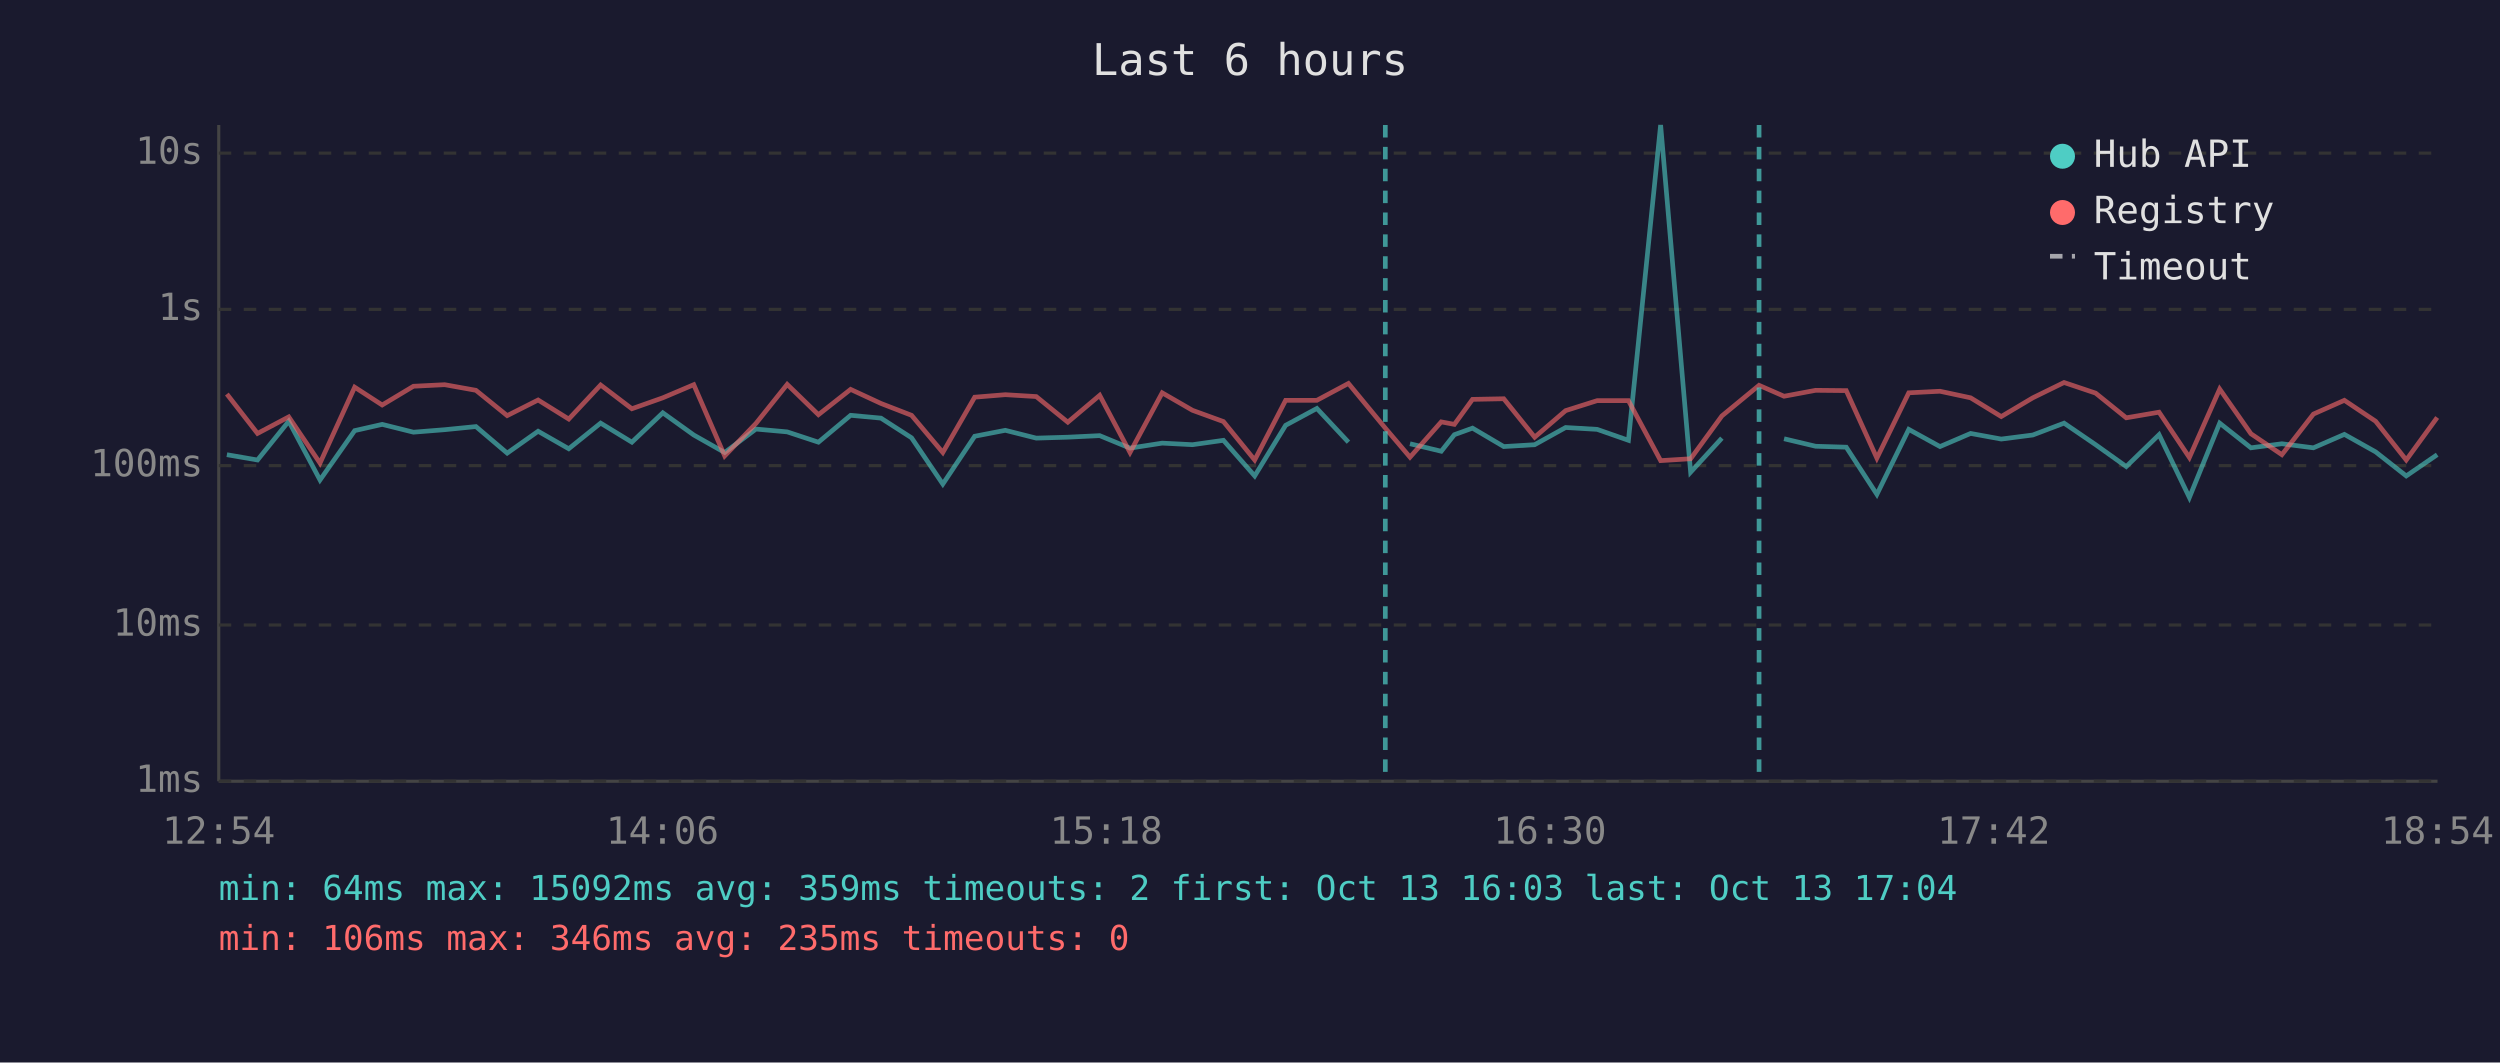
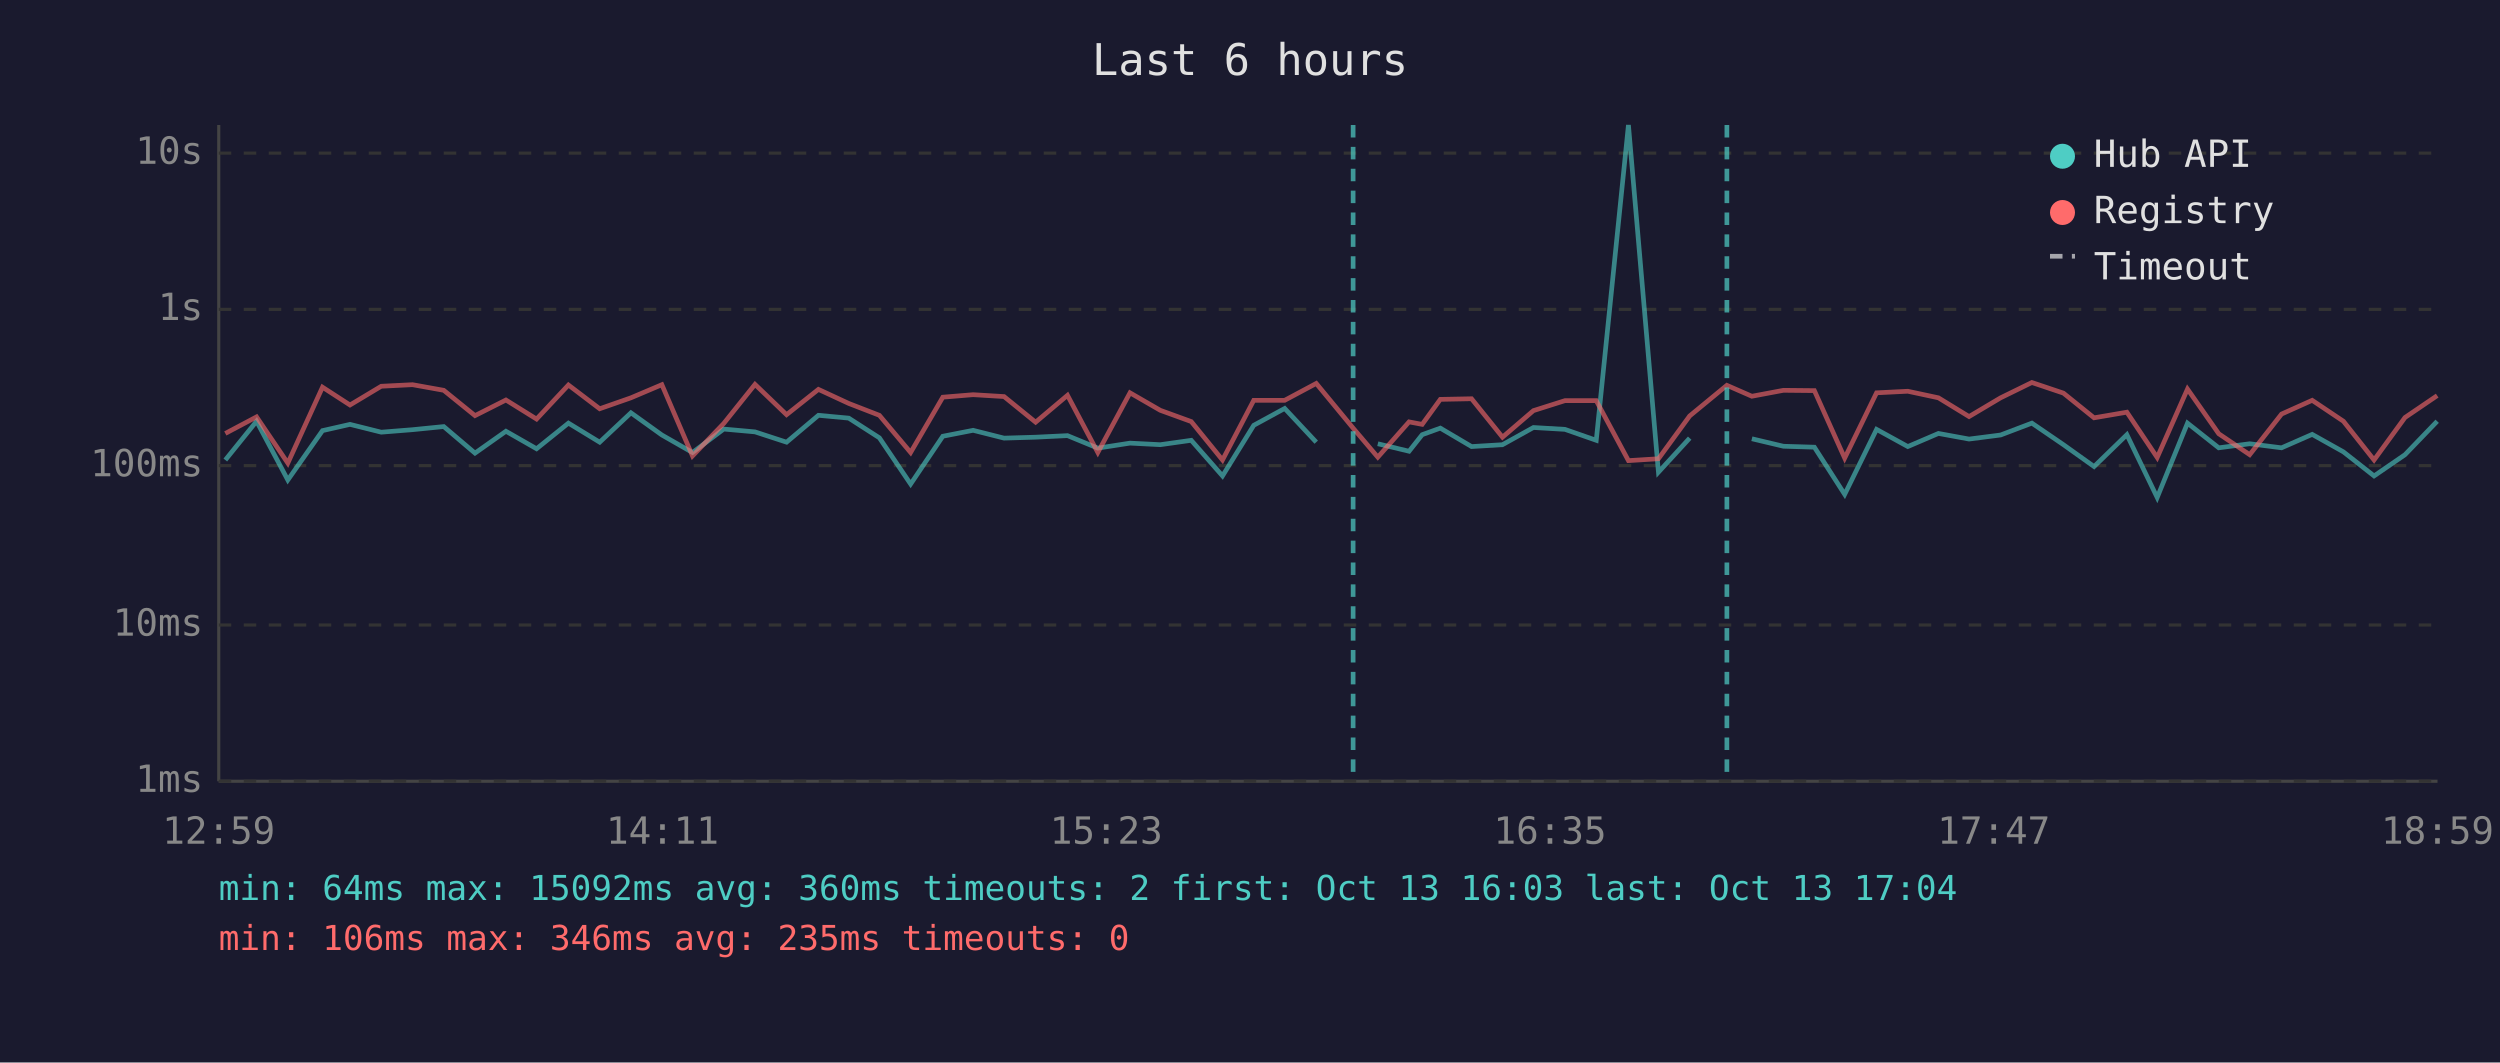
<svg xmlns="http://www.w3.org/2000/svg" viewBox="0 0 800 340" font-family="monospace" font-size="12">
  <rect width="800" height="340" fill="#1a1a2e" />
  <text x="400" y="24" fill="#e0e0e0" font-size="14" text-anchor="middle">Last 6 hours</text>
  <line x1="70" y1="40" x2="70" y2="250" stroke="#444" stroke-width="1" />
  <line x1="70" y1="250" x2="780" y2="250" stroke="#444" stroke-width="1" />
  <line x1="70" y1="250" x2="780" y2="250" stroke="#333" stroke-width="1" stroke-dasharray="4" />
  <text x="65" y="250" fill="#888" text-anchor="end" dominant-baseline="middle">1ms</text>
  <line x1="70" y1="200" x2="780" y2="200" stroke="#333" stroke-width="1" stroke-dasharray="4" />
  <text x="65" y="200" fill="#888" text-anchor="end" dominant-baseline="middle">10ms</text>
  <line x1="70" y1="149" x2="780" y2="149" stroke="#333" stroke-width="1" stroke-dasharray="4" />
  <text x="65" y="149" fill="#888" text-anchor="end" dominant-baseline="middle">100ms</text>
  <line x1="70" y1="99" x2="780" y2="99" stroke="#333" stroke-width="1" stroke-dasharray="4" />
  <text x="65" y="99" fill="#888" text-anchor="end" dominant-baseline="middle">1s</text>
  <line x1="70" y1="49" x2="780" y2="49" stroke="#333" stroke-width="1" stroke-dasharray="4" />
  <text x="65" y="49" fill="#888" text-anchor="end" dominant-baseline="middle">10s</text>
-   <text x="70" y="270" fill="#888" text-anchor="middle">12:54</text>
-   <text x="212" y="270" fill="#888" text-anchor="middle">14:06</text>
-   <text x="354" y="270" fill="#888" text-anchor="middle">15:18</text>
-   <text x="496" y="270" fill="#888" text-anchor="middle">16:30</text>
-   <text x="638" y="270" fill="#888" text-anchor="middle">17:42</text>
-   <text x="780" y="270" fill="#888" text-anchor="middle">18:54</text>
-   <polyline points="72.6,145.5 82.4,147.2 92.4,134.8 102.4,153.6 113.5,137.8 122.3,135.8 132.3,138.3 142.3,137.5 152.3,136.5 162.3,145.0 172.2,138.0 182.0,143.6 192.2,135.4 202.2,141.5 212.1,132.1 222.0,139.2 231.9,144.8 241.9,137.3 251.9,138.2 261.9,141.5 272.2,132.9 281.9,133.8 291.7,140.1 301.7,154.9 311.9,139.6 321.7,137.7 331.6,140.2 341.7,139.9 351.9,139.4 361.6,143.4 371.9,141.8 381.6,142.3 391.5,140.9 401.5,152.3 411.4,136.1 421.4,130.7 431.5,141.5" fill="none" stroke="#4ecdc4" stroke-width="1.5" opacity="0.6" />
-   <polyline points="451.2,142.0 461.2,144.4 465.4,139.1 471.2,137.0 481.2,142.9 491.1,142.3 501.0,136.8 511.1,137.4 521.1,140.9 531.4,40.0 541.0,151.1 551.0,140.2" fill="none" stroke="#4ecdc4" stroke-width="1.5" opacity="0.6" />
-   <polyline points="570.9,140.4 581.0,142.8 590.8,143.1 600.6,158.2 610.8,137.4 620.8,142.9 630.6,138.7 640.4,140.5 650.5,139.2 660.5,135.4 670.6,142.3 680.4,149.3 690.9,139.1 700.6,159.2 710.3,135.4 720.3,143.3 730.2,142.0 740.3,143.3 750.2,139.0 760.2,144.6 770.0,152.3 779.9,145.5" fill="none" stroke="#4ecdc4" stroke-width="1.5" opacity="0.6" />
-   <polyline points="72.6,126.1 82.4,138.7 92.4,133.4 102.4,148.2 113.5,123.9 122.3,129.6 132.3,123.6 142.3,123.1 152.3,124.9 162.3,133.0 172.2,128.0 182.0,134.1 192.2,123.2 202.2,130.8 212.1,127.3 222.0,123.1 231.9,145.9 241.9,135.5 251.9,123.0 261.9,132.7 272.2,124.6 281.9,129.1 291.7,132.9 301.7,144.8 311.9,127.1 321.7,126.3 331.6,126.9 341.7,135.1 351.9,126.5 361.6,144.8 371.9,125.7 381.6,131.3 391.5,134.9 401.5,147.2 411.4,128.1 421.4,128.1 431.5,122.7 443.3,137.0 451.2,146.3 461.2,135.0 465.4,135.8 471.2,127.8 481.2,127.6 491.1,139.9 501.0,131.4 511.1,128.2 521.1,128.2 531.4,147.4 541.0,146.8 551.0,133.1 562.9,123.3 570.9,126.8 581.0,124.9 590.8,125.0 600.6,146.6 610.8,125.7 620.8,125.2 630.6,127.3 640.4,133.3 650.5,127.3 660.5,122.4 670.6,125.8 680.4,133.7 690.9,131.9 700.6,146.4 710.3,124.5 720.3,138.8 730.2,145.5 740.3,132.5 750.2,128.1 760.2,134.8 770.0,147.2 779.9,133.6" fill="none" stroke="#ff6b6b" stroke-width="1.5" opacity="0.6" />
-   <line x1="443.3" y1="40" x2="443.3" y2="250" stroke="#4ecdc4" stroke-width="1.5" stroke-dasharray="4,3" opacity="0.7" />
-   <line x1="562.9" y1="40" x2="562.9" y2="250" stroke="#4ecdc4" stroke-width="1.5" stroke-dasharray="4,3" opacity="0.7" />
+   <text x="70" y="270" fill="#888" text-anchor="middle">12:59</text>
+   <text x="212" y="270" fill="#888" text-anchor="middle">14:11</text>
+   <text x="354" y="270" fill="#888" text-anchor="middle">15:23</text>
+   <text x="496" y="270" fill="#888" text-anchor="middle">16:35</text>
+   <text x="638" y="270" fill="#888" text-anchor="middle">17:47</text>
+   <text x="780" y="270" fill="#888" text-anchor="middle">18:59</text>
+   <polyline points="72.1,147.2 82.1,134.8 92.1,153.6 103.2,137.8 112.0,135.8 122.0,138.3 132.0,137.5 142.0,136.5 152.0,145.0 161.9,138.0 171.7,143.6 181.9,135.4 191.9,141.5 201.9,132.1 211.8,139.2 221.6,144.8 231.6,137.3 241.6,138.2 251.7,141.5 261.9,132.9 271.6,133.8 281.4,140.1 291.4,154.9 301.7,139.6 311.4,137.7 321.3,140.2 331.4,139.9 341.6,139.4 351.3,143.4 361.6,141.8 371.3,142.3 381.2,140.9 391.2,152.3 401.2,136.1 411.1,130.7 421.2,141.5" fill="none" stroke="#4ecdc4" stroke-width="1.5" opacity="0.6" />
+   <polyline points="440.9,142.0 450.9,144.4 455.1,139.1 460.9,137.0 470.9,142.9 480.8,142.3 490.7,136.8 500.8,137.4 510.8,140.9 521.1,40.0 530.7,151.1 540.7,140.2" fill="none" stroke="#4ecdc4" stroke-width="1.5" opacity="0.6" />
+   <polyline points="560.6,140.4 570.7,142.8 580.6,143.1 590.3,158.2 600.5,137.4 610.5,142.9 620.3,138.7 630.1,140.5 640.2,139.2 650.2,135.4 660.3,142.3 670.1,149.3 680.6,139.1 690.3,159.2 700.0,135.4 710.0,143.3 719.9,142.0 730.1,143.3 739.9,139.0 749.9,144.6 759.7,152.3 769.6,145.5 779.9,134.8" fill="none" stroke="#4ecdc4" stroke-width="1.5" opacity="0.6" />
+   <polyline points="72.1,138.7 82.1,133.4 92.1,148.2 103.2,123.9 112.0,129.6 122.0,123.6 132.0,123.1 142.0,124.9 152.0,133.0 161.9,128.0 171.7,134.1 181.9,123.2 191.9,130.8 201.9,127.3 211.8,123.1 221.6,145.9 231.6,135.5 241.6,123.0 251.7,132.7 261.9,124.6 271.6,129.1 281.4,132.9 291.4,144.8 301.7,127.1 311.4,126.3 321.3,126.9 331.4,135.1 341.6,126.5 351.3,144.8 361.6,125.7 371.3,131.3 381.2,134.9 391.2,147.2 401.2,128.1 411.1,128.1 421.2,122.7 433.0,137.0 440.9,146.3 450.9,135.0 455.1,135.8 460.9,127.8 470.9,127.6 480.8,139.9 490.7,131.4 500.8,128.2 510.8,128.2 521.1,147.4 530.7,146.8 540.7,133.1 552.6,123.3 560.6,126.8 570.7,124.9 580.6,125.0 590.3,146.6 600.5,125.7 610.5,125.2 620.3,127.3 630.1,133.3 640.2,127.3 650.2,122.4 660.3,125.8 670.1,133.7 680.6,131.9 690.3,146.4 700.0,124.5 710.0,138.8 719.9,145.5 730.1,132.5 739.9,128.1 749.9,134.8 759.7,147.2 769.6,133.6 779.9,126.6" fill="none" stroke="#ff6b6b" stroke-width="1.5" opacity="0.6" />
+   <line x1="433.0" y1="40" x2="433.0" y2="250" stroke="#4ecdc4" stroke-width="1.5" stroke-dasharray="4,3" opacity="0.7" />
+   <line x1="552.6" y1="40" x2="552.6" y2="250" stroke="#4ecdc4" stroke-width="1.5" stroke-dasharray="4,3" opacity="0.7" />
  <circle cx="660" cy="50" r="4" fill="#4ecdc4" />
  <text x="670" y="50" fill="#e0e0e0" dominant-baseline="middle">Hub API</text>
  <circle cx="660" cy="68" r="4" fill="#ff6b6b" />
  <text x="670" y="68" fill="#e0e0e0" dominant-baseline="middle">Registry</text>
  <line x1="656" y1="82" x2="664" y2="82" stroke="#e0e0e0" stroke-width="1.5" stroke-dasharray="4,3" opacity="0.7" />
  <text x="670" y="86" fill="#e0e0e0" dominant-baseline="middle">Timeout</text>
-   <text x="70" y="288" fill="#4ecdc4" font-size="11">min: 64ms  max: 15092ms  avg: 359ms  timeouts: 2  first: Oct 13 16:03  last: Oct 13 17:04</text>
+   <text x="70" y="288" fill="#4ecdc4" font-size="11">min: 64ms  max: 15092ms  avg: 360ms  timeouts: 2  first: Oct 13 16:03  last: Oct 13 17:04</text>
  <text x="70" y="304" fill="#ff6b6b" font-size="11">min: 106ms  max: 346ms  avg: 235ms  timeouts: 0</text>
</svg>
